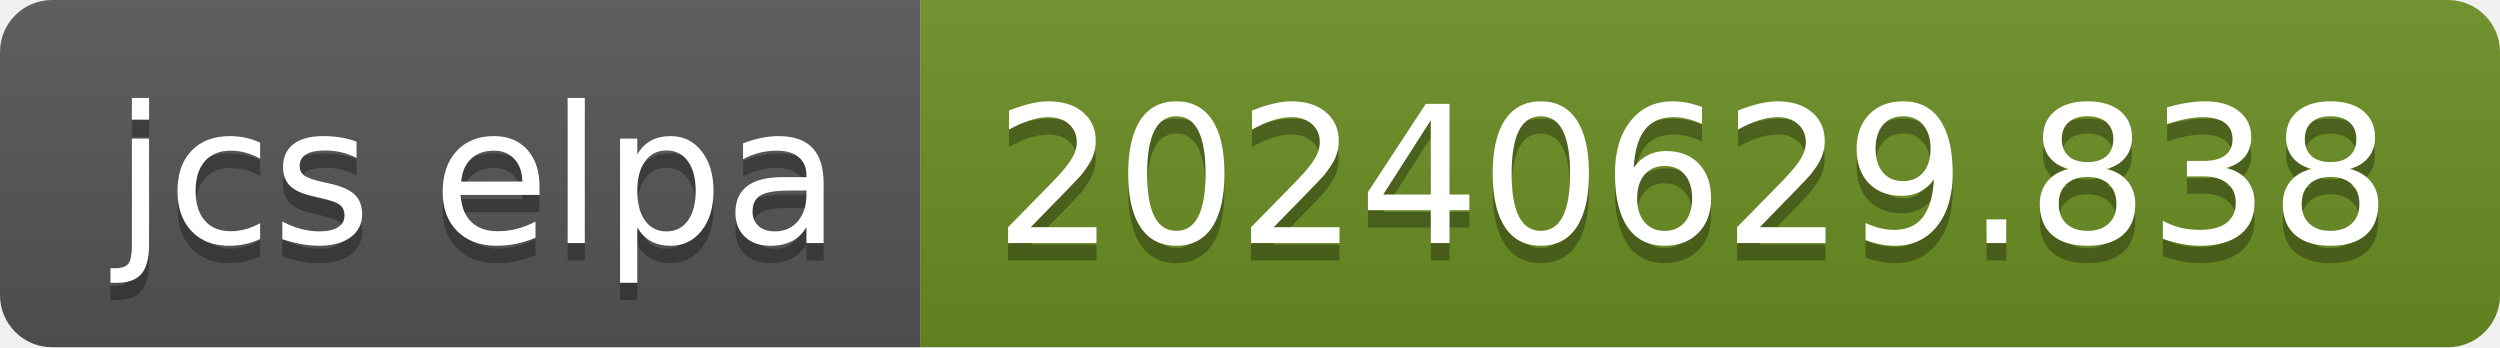
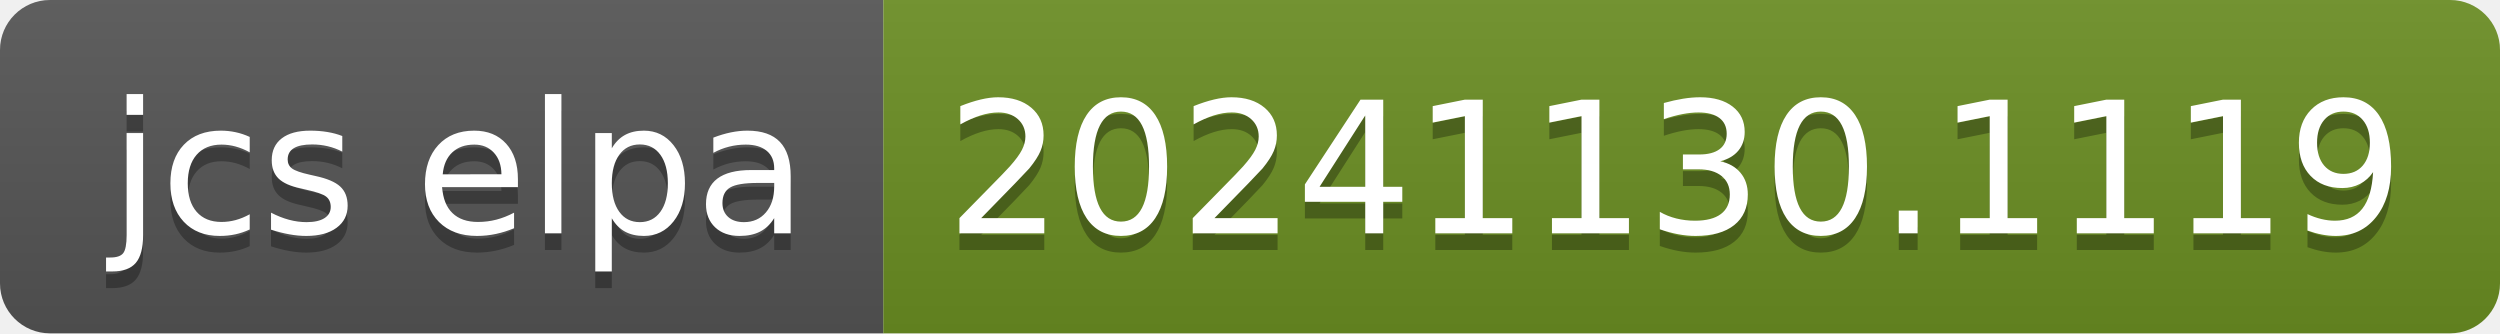
- <svg xmlns="http://www.w3.org/2000/svg" width="144" height="20" role="img" aria-label="jcs elpa: 20240629.838">
+ <svg xmlns="http://www.w3.org/2000/svg" width="150" height="20" role="img" aria-label="jcs elpa: 20241130.1119">
  <linearGradient id="s" x2="0" y2="100%">
    <stop offset="0" stop-color="#bbb" stop-opacity=".1" />
    <stop offset="1" stop-opacity=".1" />
  </linearGradient>
  <clipPath id="r">
-     <rect width="144" height="20" rx="3" fill="#fff" />
+     <rect width="150" height="20" rx="3" fill="#fff" />
  </clipPath>
  <g clip-path="url(#r)">
    <rect width="53" height="20" fill="#555" />
-     <rect x="53" width="91" height="20" fill="#6b8e23" />
-     <rect width="144" height="20" fill="url(#s)" />
+     <rect x="53" width="97" height="20" fill="#6b8e23" />
+     <rect width="150" height="20" fill="url(#s)" />
  </g>
  <g fill="#fff" text-anchor="middle" font-family="Verdana,Geneva,DejaVu Sans,sans-serif" text-rendering="geometricPrecision" font-size="110">
    <text aria-hidden="true" x="275" y="150" fill="#010101" fill-opacity=".3" transform="scale(.1)" textLength="430">jcs elpa</text>
    <text x="275" y="140" transform="scale(.1)" fill="#fff" textLength="430">jcs elpa</text>
-     <text aria-hidden="true" x="975" y="150" fill="#010101" fill-opacity=".3" transform="scale(.1)" textLength="810">20240629.838</text>
-     <text x="975" y="140" transform="scale(.1)" fill="#fff" textLength="810">20240629.838</text>
+     <text aria-hidden="true" x="1005" y="150" fill="#010101" fill-opacity=".3" transform="scale(.1)" textLength="870">20241130.1119</text>
+     <text x="1005" y="140" transform="scale(.1)" fill="#fff" textLength="870">20241130.1119</text>
  </g>
</svg>
